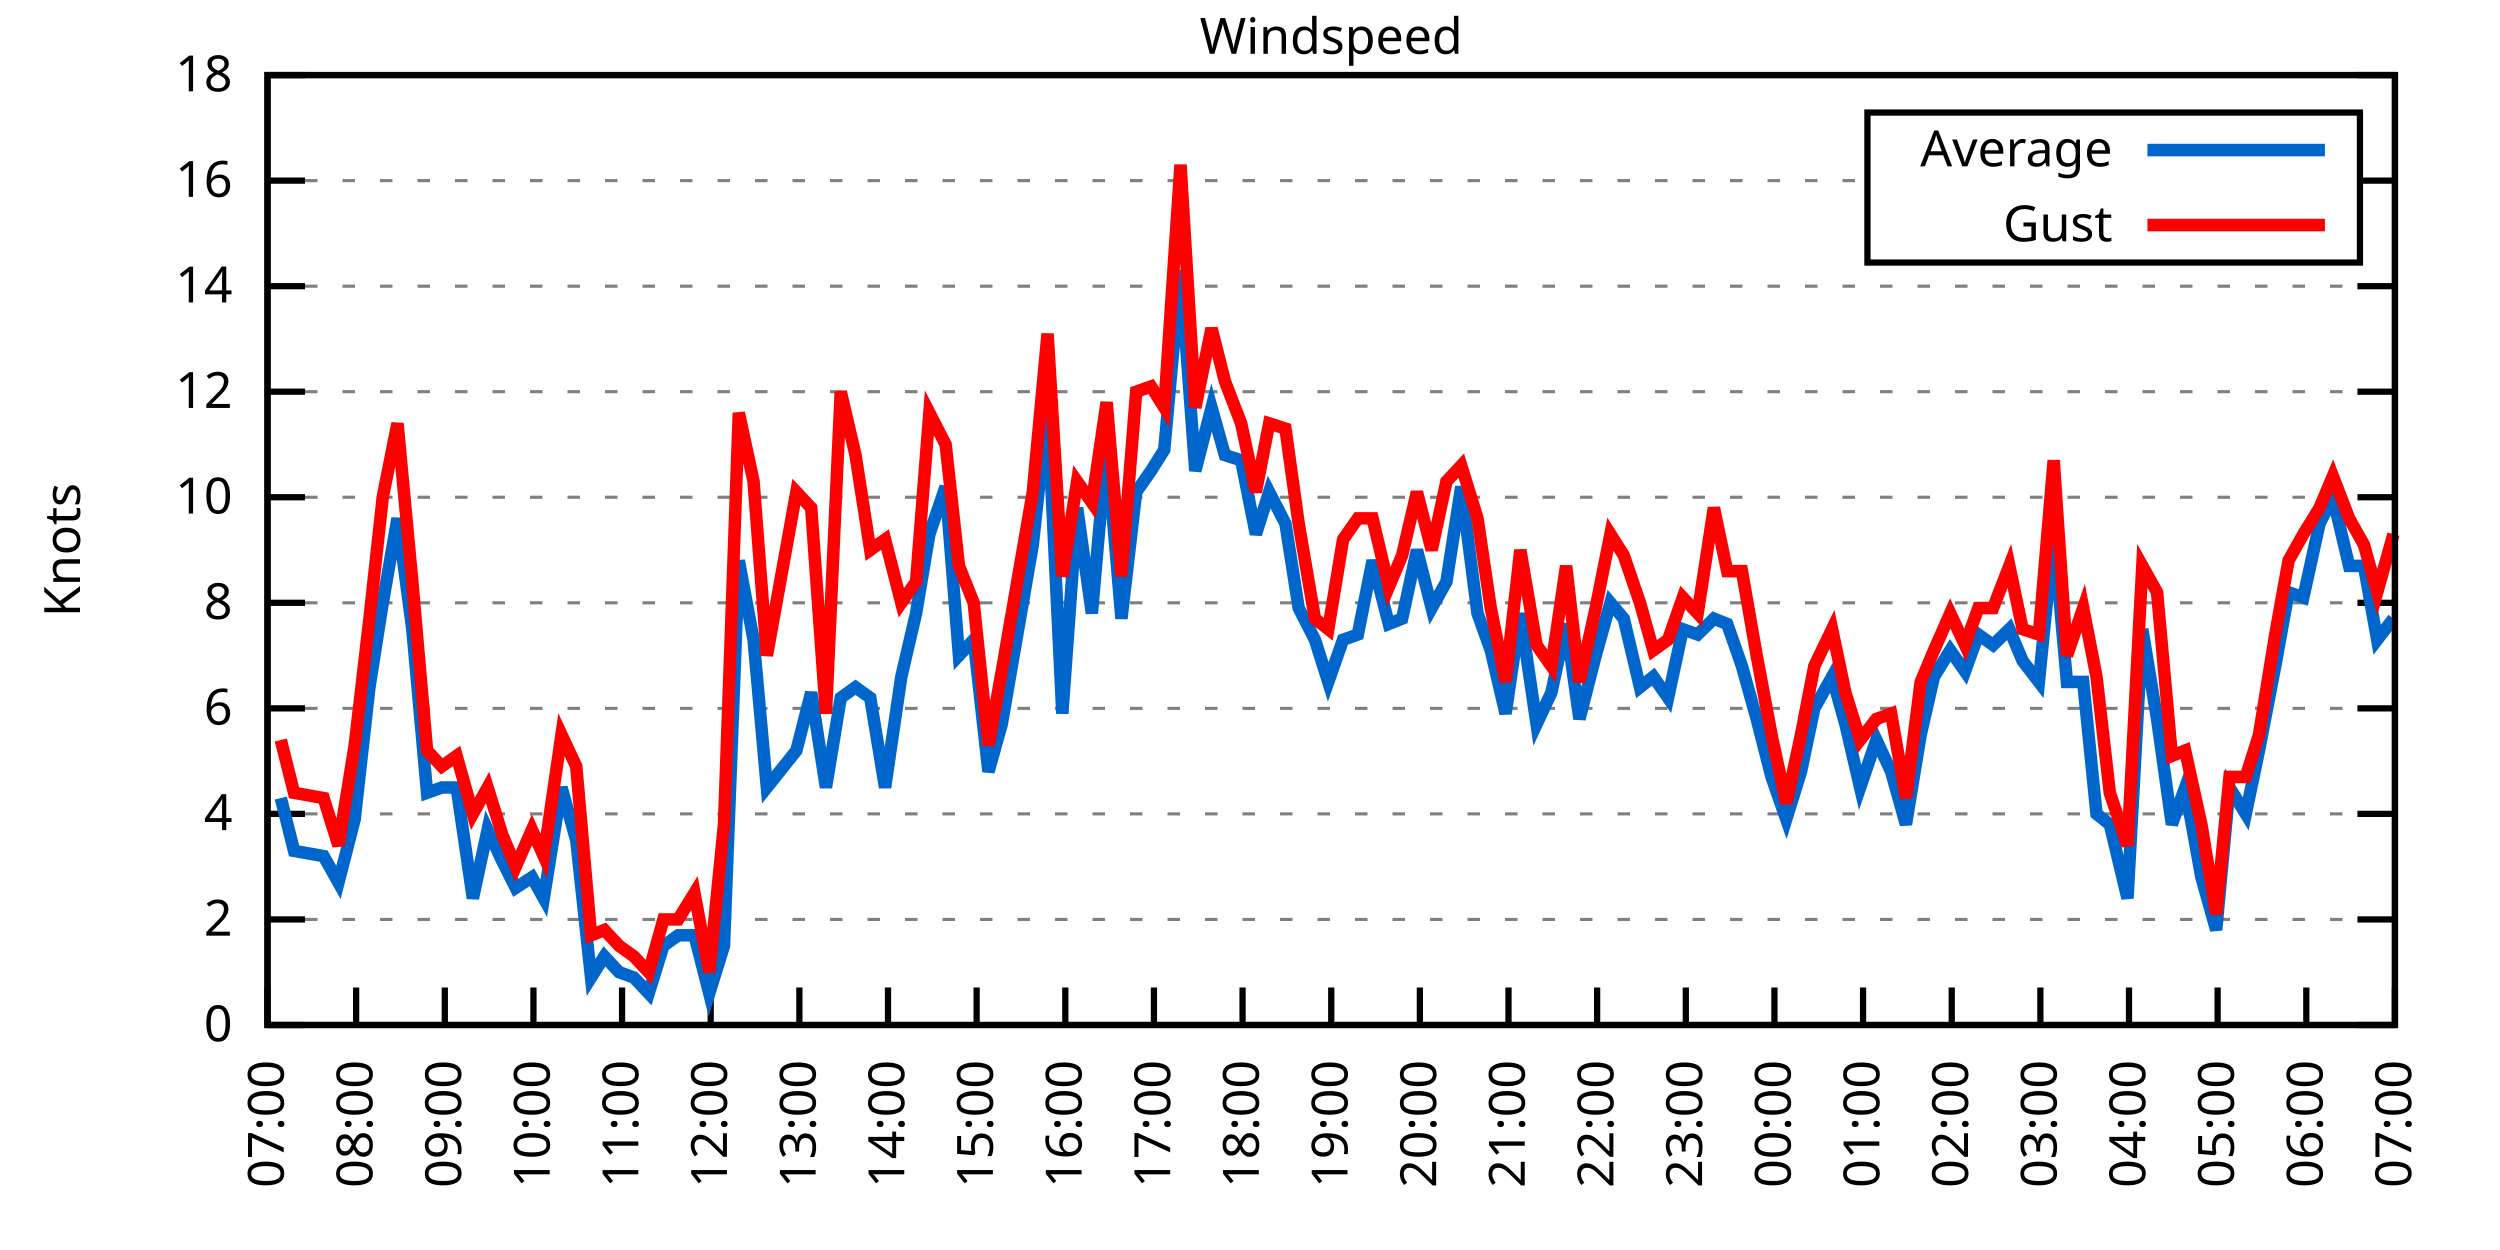
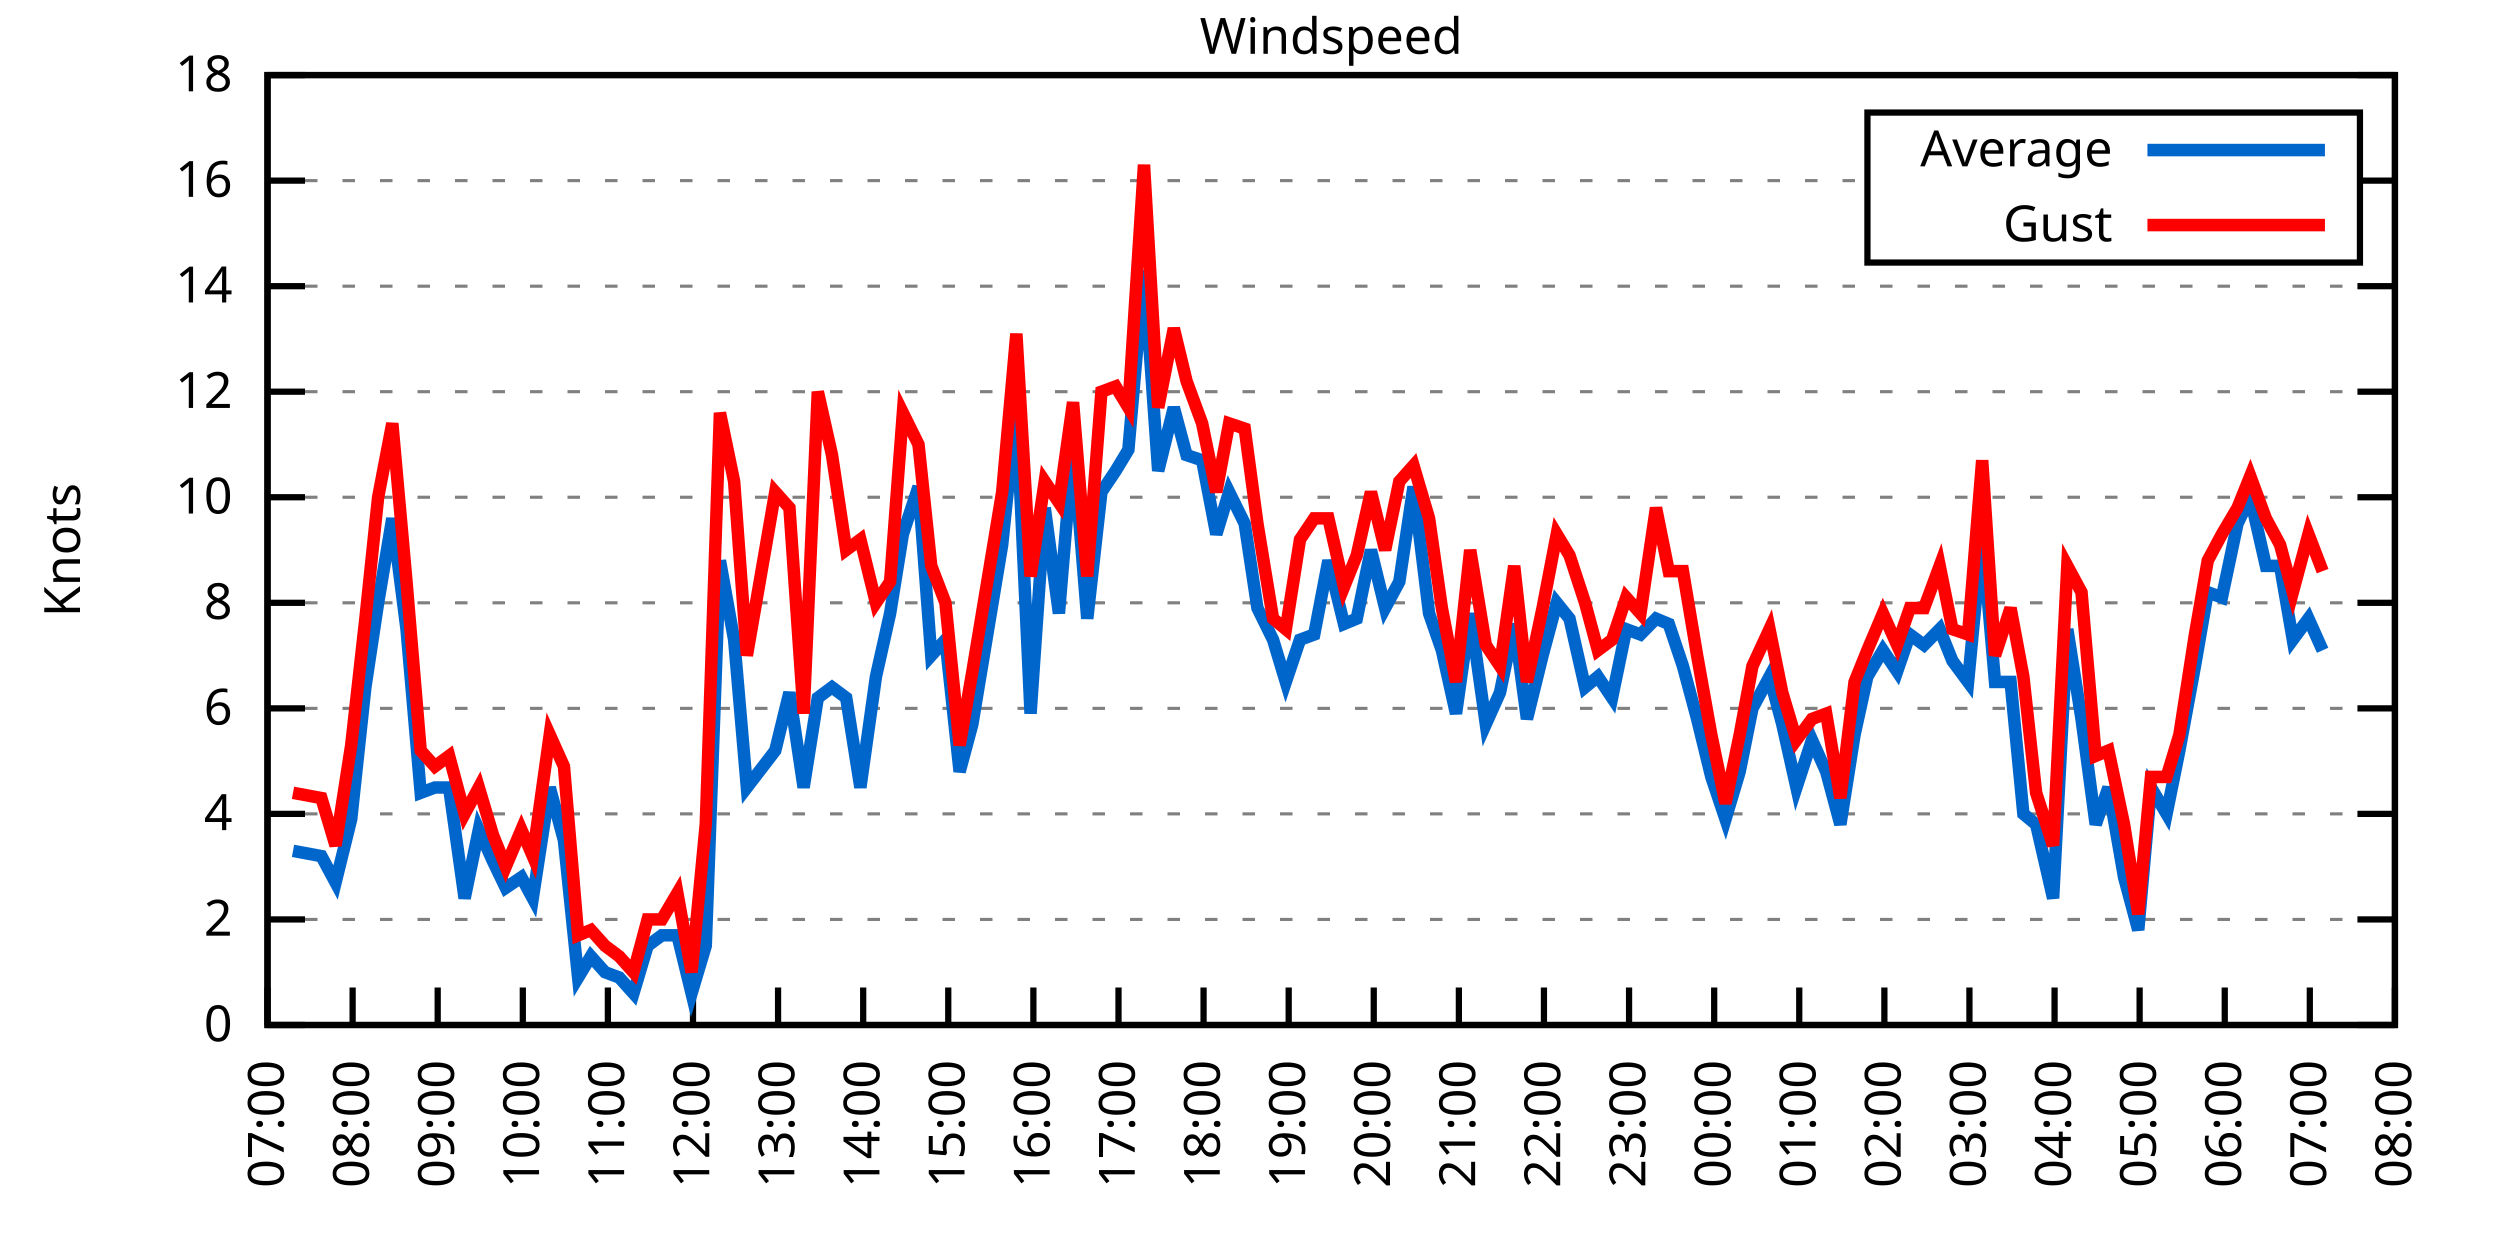
<svg xmlns="http://www.w3.org/2000/svg" xmlns:xlink="http://www.w3.org/1999/xlink" width="400" height="200" viewBox="0 0 400 200">
  <g id="gnuplot_canvas">
    <rect x="0" y="0" width="400" height="200" fill="none" />
    <defs>
      <circle id="gpDot" r="0.5" stroke-width="0.5" stroke="currentColor" />
      <path id="gpPt0" stroke-width="0.333" stroke="currentColor" d="M-1,0 h2 M0,-1 v2" />
      <path id="gpPt1" stroke-width="0.333" stroke="currentColor" d="M-1,-1 L1,1 M1,-1 L-1,1" />
      <path id="gpPt2" stroke-width="0.333" stroke="currentColor" d="M-1,0 L1,0 M0,-1 L0,1 M-1,-1 L1,1 M-1,1 L1,-1" />
      <rect id="gpPt3" stroke-width="0.333" stroke="currentColor" x="-1" y="-1" width="2" height="2" />
      <rect id="gpPt4" stroke-width="0.333" stroke="currentColor" fill="currentColor" x="-1" y="-1" width="2" height="2" />
      <circle id="gpPt5" stroke-width="0.333" stroke="currentColor" cx="0" cy="0" r="1" />
      <use xlink:href="#gpPt5" id="gpPt6" fill="currentColor" stroke="none" />
      <path id="gpPt7" stroke-width="0.333" stroke="currentColor" d="M0,-1.33 L-1.33,0.67 L1.33,0.67 z" />
      <use xlink:href="#gpPt7" id="gpPt8" fill="currentColor" stroke="none" />
      <use xlink:href="#gpPt7" id="gpPt9" stroke="currentColor" transform="rotate(180)" />
      <use xlink:href="#gpPt9" id="gpPt10" fill="currentColor" stroke="none" />
      <use xlink:href="#gpPt3" id="gpPt11" stroke="currentColor" transform="rotate(45)" />
      <use xlink:href="#gpPt11" id="gpPt12" fill="currentColor" stroke="none" />
      <path id="gpPt13" stroke-width="0.333" stroke="currentColor" d="M0,1.330 L1.265,0.411 L0.782,-1.067 L-0.782,-1.076 L-1.265,0.411 z" />
      <use xlink:href="#gpPt13" id="gpPt14" fill="currentColor" stroke="none" />
      <filter id="textbox" filterUnits="objectBoundingBox" x="0" y="0" height="1" width="1">
        <feFlood flood-color="white" flood-opacity="1" result="bgnd" />
        <feComposite in="SourceGraphic" in2="bgnd" operator="atop" />
      </filter>
      <filter id="greybox" filterUnits="objectBoundingBox" x="0" y="0" height="1" width="1">
        <feFlood flood-color="lightgrey" flood-opacity="1" result="grey" />
        <feComposite in="SourceGraphic" in2="grey" operator="atop" />
      </filter>
    </defs>
    <g fill="none" color="white" stroke="currentColor" stroke-width="1.00" stroke-linecap="butt" stroke-linejoin="miter">
</g>
    <g fill="none" color="black" stroke="currentColor" stroke-width="1.00" stroke-linecap="butt" stroke-linejoin="miter">
      <g stroke="none" shape-rendering="crispEdges">
        <polygon fill="rgb(255, 255, 255)" points="42.80,164.00 383.18,164.00 383.18,12.02 42.80,12.02 " />
      </g>
    </g>
    <g fill="none" color="black" stroke="currentColor" stroke-width="1.00" stroke-linecap="butt" stroke-linejoin="miter">
</g>
    <g fill="none" color="black" stroke="black" stroke-width="0.50" stroke-linecap="butt" stroke-linejoin="miter">
</g>
    <g fill="none" color="gray" stroke="currentColor" stroke-width="0.50" stroke-linecap="butt" stroke-linejoin="miter">
      <path stroke="gray" stroke-dasharray="2,4" class="gridline" d="M42.80,164.00 L383.19,164.00  " />
    </g>
    <g fill="none" color="gray" stroke="gray" stroke-width="1.00" stroke-linecap="butt" stroke-linejoin="miter">
</g>
    <g fill="none" color="black" stroke="currentColor" stroke-width="1.00" stroke-linecap="butt" stroke-linejoin="miter">
      <path stroke="black" d="M42.80,164.00 L48.80,164.00 M383.19,164.00 L377.19,164.00  " />
      <g transform="translate(37.20,166.60)" stroke="none" fill="black" font-family="Sans" font-size="8.00" text-anchor="end">
        <text>
          <tspan font-family="Sans"> 0</tspan>
        </text>
      </g>
    </g>
    <g fill="none" color="black" stroke="currentColor" stroke-width="1.00" stroke-linecap="butt" stroke-linejoin="miter">
</g>
    <g fill="none" color="black" stroke="black" stroke-width="0.50" stroke-linecap="butt" stroke-linejoin="miter">
</g>
    <g fill="none" color="gray" stroke="currentColor" stroke-width="0.50" stroke-linecap="butt" stroke-linejoin="miter">
      <path stroke="gray" stroke-dasharray="2,4" class="gridline" d="M42.80,147.11 L383.19,147.11  " />
    </g>
    <g fill="none" color="gray" stroke="gray" stroke-width="1.00" stroke-linecap="butt" stroke-linejoin="miter">
</g>
    <g fill="none" color="black" stroke="currentColor" stroke-width="1.00" stroke-linecap="butt" stroke-linejoin="miter">
      <path stroke="black" d="M42.80,147.11 L48.80,147.11 M383.19,147.11 L377.19,147.11  " />
      <g transform="translate(37.20,149.71)" stroke="none" fill="black" font-family="Sans" font-size="8.00" text-anchor="end">
        <text>
          <tspan font-family="Sans"> 2</tspan>
        </text>
      </g>
    </g>
    <g fill="none" color="black" stroke="currentColor" stroke-width="1.00" stroke-linecap="butt" stroke-linejoin="miter">
</g>
    <g fill="none" color="black" stroke="black" stroke-width="0.50" stroke-linecap="butt" stroke-linejoin="miter">
</g>
    <g fill="none" color="gray" stroke="currentColor" stroke-width="0.50" stroke-linecap="butt" stroke-linejoin="miter">
      <path stroke="gray" stroke-dasharray="2,4" class="gridline" d="M42.80,130.22 L383.19,130.22  " />
    </g>
    <g fill="none" color="gray" stroke="gray" stroke-width="1.00" stroke-linecap="butt" stroke-linejoin="miter">
</g>
    <g fill="none" color="black" stroke="currentColor" stroke-width="1.00" stroke-linecap="butt" stroke-linejoin="miter">
      <path stroke="black" d="M42.80,130.22 L48.80,130.22 M383.19,130.22 L377.19,130.22  " />
      <g transform="translate(37.20,132.82)" stroke="none" fill="black" font-family="Sans" font-size="8.00" text-anchor="end">
        <text>
          <tspan font-family="Sans"> 4</tspan>
        </text>
      </g>
    </g>
    <g fill="none" color="black" stroke="currentColor" stroke-width="1.00" stroke-linecap="butt" stroke-linejoin="miter">
</g>
    <g fill="none" color="black" stroke="black" stroke-width="0.50" stroke-linecap="butt" stroke-linejoin="miter">
</g>
    <g fill="none" color="gray" stroke="currentColor" stroke-width="0.50" stroke-linecap="butt" stroke-linejoin="miter">
      <path stroke="gray" stroke-dasharray="2,4" class="gridline" d="M42.80,113.34 L383.19,113.34  " />
    </g>
    <g fill="none" color="gray" stroke="gray" stroke-width="1.00" stroke-linecap="butt" stroke-linejoin="miter">
</g>
    <g fill="none" color="black" stroke="currentColor" stroke-width="1.00" stroke-linecap="butt" stroke-linejoin="miter">
      <path stroke="black" d="M42.80,113.34 L48.80,113.34 M383.19,113.34 L377.19,113.34  " />
      <g transform="translate(37.20,115.94)" stroke="none" fill="black" font-family="Sans" font-size="8.00" text-anchor="end">
        <text>
          <tspan font-family="Sans"> 6</tspan>
        </text>
      </g>
    </g>
    <g fill="none" color="black" stroke="currentColor" stroke-width="1.00" stroke-linecap="butt" stroke-linejoin="miter">
</g>
    <g fill="none" color="black" stroke="black" stroke-width="0.50" stroke-linecap="butt" stroke-linejoin="miter">
</g>
    <g fill="none" color="gray" stroke="currentColor" stroke-width="0.50" stroke-linecap="butt" stroke-linejoin="miter">
      <path stroke="gray" stroke-dasharray="2,4" class="gridline" d="M42.80,96.45 L383.19,96.45  " />
    </g>
    <g fill="none" color="gray" stroke="gray" stroke-width="1.00" stroke-linecap="butt" stroke-linejoin="miter">
</g>
    <g fill="none" color="black" stroke="currentColor" stroke-width="1.00" stroke-linecap="butt" stroke-linejoin="miter">
      <path stroke="black" d="M42.80,96.45 L48.80,96.45 M383.19,96.45 L377.19,96.45  " />
      <g transform="translate(37.20,99.05)" stroke="none" fill="black" font-family="Sans" font-size="8.00" text-anchor="end">
        <text>
          <tspan font-family="Sans"> 8</tspan>
        </text>
      </g>
    </g>
    <g fill="none" color="black" stroke="currentColor" stroke-width="1.00" stroke-linecap="butt" stroke-linejoin="miter">
</g>
    <g fill="none" color="black" stroke="black" stroke-width="0.50" stroke-linecap="butt" stroke-linejoin="miter">
</g>
    <g fill="none" color="gray" stroke="currentColor" stroke-width="0.50" stroke-linecap="butt" stroke-linejoin="miter">
      <path stroke="gray" stroke-dasharray="2,4" class="gridline" d="M42.80,79.56 L383.19,79.56  " />
    </g>
    <g fill="none" color="gray" stroke="gray" stroke-width="1.00" stroke-linecap="butt" stroke-linejoin="miter">
</g>
    <g fill="none" color="black" stroke="currentColor" stroke-width="1.00" stroke-linecap="butt" stroke-linejoin="miter">
      <path stroke="black" d="M42.80,79.56 L48.80,79.56 M383.19,79.56 L377.19,79.56  " />
      <g transform="translate(37.20,82.16)" stroke="none" fill="black" font-family="Sans" font-size="8.00" text-anchor="end">
        <text>
          <tspan font-family="Sans"> 10</tspan>
        </text>
      </g>
    </g>
    <g fill="none" color="black" stroke="currentColor" stroke-width="1.00" stroke-linecap="butt" stroke-linejoin="miter">
</g>
    <g fill="none" color="black" stroke="black" stroke-width="0.50" stroke-linecap="butt" stroke-linejoin="miter">
</g>
    <g fill="none" color="gray" stroke="currentColor" stroke-width="0.50" stroke-linecap="butt" stroke-linejoin="miter">
      <path stroke="gray" stroke-dasharray="2,4" class="gridline" d="M42.80,62.67 L383.19,62.67  " />
    </g>
    <g fill="none" color="gray" stroke="gray" stroke-width="1.00" stroke-linecap="butt" stroke-linejoin="miter">
</g>
    <g fill="none" color="black" stroke="currentColor" stroke-width="1.00" stroke-linecap="butt" stroke-linejoin="miter">
      <path stroke="black" d="M42.80,62.67 L48.80,62.67 M383.19,62.67 L377.19,62.67  " />
      <g transform="translate(37.20,65.27)" stroke="none" fill="black" font-family="Sans" font-size="8.00" text-anchor="end">
        <text>
          <tspan font-family="Sans"> 12</tspan>
        </text>
      </g>
    </g>
    <g fill="none" color="black" stroke="currentColor" stroke-width="1.00" stroke-linecap="butt" stroke-linejoin="miter">
</g>
    <g fill="none" color="black" stroke="black" stroke-width="0.50" stroke-linecap="butt" stroke-linejoin="miter">
</g>
    <g fill="none" color="gray" stroke="currentColor" stroke-width="0.50" stroke-linecap="butt" stroke-linejoin="miter">
      <path stroke="gray" stroke-dasharray="2,4" class="gridline" d="M42.80,45.79 L383.19,45.79  " />
    </g>
    <g fill="none" color="gray" stroke="gray" stroke-width="1.00" stroke-linecap="butt" stroke-linejoin="miter">
</g>
    <g fill="none" color="black" stroke="currentColor" stroke-width="1.00" stroke-linecap="butt" stroke-linejoin="miter">
      <path stroke="black" d="M42.80,45.79 L48.80,45.79 M383.19,45.79 L377.19,45.79  " />
      <g transform="translate(37.20,48.39)" stroke="none" fill="black" font-family="Sans" font-size="8.00" text-anchor="end">
        <text>
          <tspan font-family="Sans"> 14</tspan>
        </text>
      </g>
    </g>
    <g fill="none" color="black" stroke="currentColor" stroke-width="1.00" stroke-linecap="butt" stroke-linejoin="miter">
</g>
    <g fill="none" color="black" stroke="black" stroke-width="0.50" stroke-linecap="butt" stroke-linejoin="miter">
</g>
    <g fill="none" color="gray" stroke="currentColor" stroke-width="0.50" stroke-linecap="butt" stroke-linejoin="miter">
      <path stroke="gray" stroke-dasharray="2,4" class="gridline" d="M42.80,28.90 L298.79,28.90 M377.59,28.90 L383.19,28.90  " />
    </g>
    <g fill="none" color="gray" stroke="gray" stroke-width="1.00" stroke-linecap="butt" stroke-linejoin="miter">
</g>
    <g fill="none" color="black" stroke="currentColor" stroke-width="1.00" stroke-linecap="butt" stroke-linejoin="miter">
      <path stroke="black" d="M42.80,28.90 L48.80,28.90 M383.19,28.90 L377.19,28.90  " />
      <g transform="translate(37.20,31.50)" stroke="none" fill="black" font-family="Sans" font-size="8.00" text-anchor="end">
        <text>
          <tspan font-family="Sans"> 16</tspan>
        </text>
      </g>
    </g>
    <g fill="none" color="black" stroke="currentColor" stroke-width="1.00" stroke-linecap="butt" stroke-linejoin="miter">
</g>
    <g fill="none" color="black" stroke="black" stroke-width="0.50" stroke-linecap="butt" stroke-linejoin="miter">
</g>
    <g fill="none" color="gray" stroke="currentColor" stroke-width="0.50" stroke-linecap="butt" stroke-linejoin="miter">
      <path stroke="gray" stroke-dasharray="2,4" class="gridline" d="M42.80,12.01 L383.19,12.01  " />
    </g>
    <g fill="none" color="gray" stroke="gray" stroke-width="1.00" stroke-linecap="butt" stroke-linejoin="miter">
</g>
    <g fill="none" color="black" stroke="currentColor" stroke-width="1.00" stroke-linecap="butt" stroke-linejoin="miter">
      <path stroke="black" d="M42.80,12.01 L48.80,12.01 M383.19,12.01 L377.19,12.01  " />
      <g transform="translate(37.20,14.61)" stroke="none" fill="black" font-family="Sans" font-size="8.00" text-anchor="end">
        <text>
          <tspan font-family="Sans"> 18</tspan>
        </text>
      </g>
    </g>
    <g fill="none" color="black" stroke="currentColor" stroke-width="1.00" stroke-linecap="butt" stroke-linejoin="miter">
      <path stroke="black" d="M42.80,164.00 L42.80,158.00  " />
      <g transform="translate(45.40,169.60) rotate(270.00)" stroke="none" fill="black" font-family="Sans" font-size="8.00" text-anchor="end">
        <text>
          <tspan font-family="Sans">07:00</tspan>
        </text>
      </g>
    </g>
    <g fill="none" color="black" stroke="currentColor" stroke-width="1.00" stroke-linecap="butt" stroke-linejoin="miter">
-       <path stroke="black" d="M56.98,164.00 L56.98,158.00  " />
-       <g transform="translate(59.58,169.60) rotate(270.00)" stroke="none" fill="black" font-family="Sans" font-size="8.00" text-anchor="end">
+       <path stroke="black" d="M56.42,164.00 L56.42,158.00  " />
+       <g transform="translate(59.02,169.60) rotate(270.00)" stroke="none" fill="black" font-family="Sans" font-size="8.00" text-anchor="end">
        <text>
          <tspan font-family="Sans">08:00</tspan>
        </text>
      </g>
    </g>
    <g fill="none" color="black" stroke="currentColor" stroke-width="1.00" stroke-linecap="butt" stroke-linejoin="miter">
-       <path stroke="black" d="M71.17,164.00 L71.17,158.00  " />
-       <g transform="translate(73.77,169.60) rotate(270.00)" stroke="none" fill="black" font-family="Sans" font-size="8.00" text-anchor="end">
+       <path stroke="black" d="M70.03,164.00 L70.03,158.00  " />
+       <g transform="translate(72.63,169.60) rotate(270.00)" stroke="none" fill="black" font-family="Sans" font-size="8.00" text-anchor="end">
        <text>
          <tspan font-family="Sans">09:00</tspan>
        </text>
      </g>
    </g>
    <g fill="none" color="black" stroke="currentColor" stroke-width="1.00" stroke-linecap="butt" stroke-linejoin="miter">
-       <path stroke="black" d="M85.35,164.00 L85.35,158.00  " />
-       <g transform="translate(87.95,169.60) rotate(270.00)" stroke="none" fill="black" font-family="Sans" font-size="8.00" text-anchor="end">
+       <path stroke="black" d="M83.65,164.00 L83.65,158.00  " />
+       <g transform="translate(86.25,169.60) rotate(270.00)" stroke="none" fill="black" font-family="Sans" font-size="8.00" text-anchor="end">
        <text>
          <tspan font-family="Sans">10:00</tspan>
        </text>
      </g>
    </g>
    <g fill="none" color="black" stroke="currentColor" stroke-width="1.00" stroke-linecap="butt" stroke-linejoin="miter">
-       <path stroke="black" d="M99.53,164.00 L99.53,158.00  " />
-       <g transform="translate(102.13,169.60) rotate(270.00)" stroke="none" fill="black" font-family="Sans" font-size="8.00" text-anchor="end">
+       <path stroke="black" d="M97.26,164.00 L97.26,158.00  " />
+       <g transform="translate(99.86,169.60) rotate(270.00)" stroke="none" fill="black" font-family="Sans" font-size="8.00" text-anchor="end">
        <text>
          <tspan font-family="Sans">11:00</tspan>
        </text>
      </g>
    </g>
    <g fill="none" color="black" stroke="currentColor" stroke-width="1.00" stroke-linecap="butt" stroke-linejoin="miter">
-       <path stroke="black" d="M113.71,164.00 L113.71,158.00  " />
-       <g transform="translate(116.31,169.60) rotate(270.00)" stroke="none" fill="black" font-family="Sans" font-size="8.00" text-anchor="end">
+       <path stroke="black" d="M110.88,164.00 L110.88,158.00  " />
+       <g transform="translate(113.48,169.60) rotate(270.00)" stroke="none" fill="black" font-family="Sans" font-size="8.00" text-anchor="end">
        <text>
          <tspan font-family="Sans">12:00</tspan>
        </text>
      </g>
    </g>
    <g fill="none" color="black" stroke="currentColor" stroke-width="1.00" stroke-linecap="butt" stroke-linejoin="miter">
-       <path stroke="black" d="M127.90,164.00 L127.90,158.00  " />
-       <g transform="translate(130.50,169.60) rotate(270.00)" stroke="none" fill="black" font-family="Sans" font-size="8.00" text-anchor="end">
+       <path stroke="black" d="M124.49,164.00 L124.49,158.00  " />
+       <g transform="translate(127.09,169.60) rotate(270.00)" stroke="none" fill="black" font-family="Sans" font-size="8.00" text-anchor="end">
        <text>
          <tspan font-family="Sans">13:00</tspan>
        </text>
      </g>
    </g>
    <g fill="none" color="black" stroke="currentColor" stroke-width="1.00" stroke-linecap="butt" stroke-linejoin="miter">
-       <path stroke="black" d="M142.08,164.00 L142.08,158.00  " />
-       <g transform="translate(144.68,169.60) rotate(270.00)" stroke="none" fill="black" font-family="Sans" font-size="8.00" text-anchor="end">
+       <path stroke="black" d="M138.11,164.00 L138.11,158.00  " />
+       <g transform="translate(140.71,169.60) rotate(270.00)" stroke="none" fill="black" font-family="Sans" font-size="8.00" text-anchor="end">
        <text>
          <tspan font-family="Sans">14:00</tspan>
        </text>
      </g>
    </g>
    <g fill="none" color="black" stroke="currentColor" stroke-width="1.00" stroke-linecap="butt" stroke-linejoin="miter">
-       <path stroke="black" d="M156.26,164.00 L156.26,158.00  " />
-       <g transform="translate(158.86,169.60) rotate(270.00)" stroke="none" fill="black" font-family="Sans" font-size="8.00" text-anchor="end">
+       <path stroke="black" d="M151.72,164.00 L151.72,158.00  " />
+       <g transform="translate(154.32,169.60) rotate(270.00)" stroke="none" fill="black" font-family="Sans" font-size="8.00" text-anchor="end">
        <text>
          <tspan font-family="Sans">15:00</tspan>
        </text>
      </g>
    </g>
    <g fill="none" color="black" stroke="currentColor" stroke-width="1.00" stroke-linecap="butt" stroke-linejoin="miter">
-       <path stroke="black" d="M170.45,164.00 L170.45,158.00  " />
-       <g transform="translate(173.05,169.60) rotate(270.00)" stroke="none" fill="black" font-family="Sans" font-size="8.00" text-anchor="end">
+       <path stroke="black" d="M165.34,164.00 L165.34,158.00  " />
+       <g transform="translate(167.94,169.60) rotate(270.00)" stroke="none" fill="black" font-family="Sans" font-size="8.00" text-anchor="end">
        <text>
          <tspan font-family="Sans">16:00</tspan>
        </text>
      </g>
    </g>
    <g fill="none" color="black" stroke="currentColor" stroke-width="1.00" stroke-linecap="butt" stroke-linejoin="miter">
-       <path stroke="black" d="M184.63,164.00 L184.63,158.00  " />
-       <g transform="translate(187.23,169.60) rotate(270.00)" stroke="none" fill="black" font-family="Sans" font-size="8.00" text-anchor="end">
+       <path stroke="black" d="M178.96,164.00 L178.96,158.00  " />
+       <g transform="translate(181.56,169.60) rotate(270.00)" stroke="none" fill="black" font-family="Sans" font-size="8.00" text-anchor="end">
        <text>
          <tspan font-family="Sans">17:00</tspan>
        </text>
      </g>
    </g>
    <g fill="none" color="black" stroke="currentColor" stroke-width="1.00" stroke-linecap="butt" stroke-linejoin="miter">
-       <path stroke="black" d="M198.81,164.00 L198.81,158.00  " />
-       <g transform="translate(201.41,169.60) rotate(270.00)" stroke="none" fill="black" font-family="Sans" font-size="8.00" text-anchor="end">
+       <path stroke="black" d="M192.57,164.00 L192.57,158.00  " />
+       <g transform="translate(195.17,169.60) rotate(270.00)" stroke="none" fill="black" font-family="Sans" font-size="8.00" text-anchor="end">
        <text>
          <tspan font-family="Sans">18:00</tspan>
        </text>
      </g>
    </g>
    <g fill="none" color="black" stroke="currentColor" stroke-width="1.00" stroke-linecap="butt" stroke-linejoin="miter">
-       <path stroke="black" d="M213.00,164.00 L213.00,158.00  " />
-       <g transform="translate(215.60,169.60) rotate(270.00)" stroke="none" fill="black" font-family="Sans" font-size="8.00" text-anchor="end">
+       <path stroke="black" d="M206.19,164.00 L206.19,158.00  " />
+       <g transform="translate(208.79,169.60) rotate(270.00)" stroke="none" fill="black" font-family="Sans" font-size="8.00" text-anchor="end">
        <text>
          <tspan font-family="Sans">19:00</tspan>
        </text>
      </g>
    </g>
    <g fill="none" color="black" stroke="currentColor" stroke-width="1.00" stroke-linecap="butt" stroke-linejoin="miter">
-       <path stroke="black" d="M227.18,164.00 L227.18,158.00  " />
-       <g transform="translate(229.78,169.60) rotate(270.00)" stroke="none" fill="black" font-family="Sans" font-size="8.00" text-anchor="end">
+       <path stroke="black" d="M219.80,164.00 L219.80,158.00  " />
+       <g transform="translate(222.40,169.60) rotate(270.00)" stroke="none" fill="black" font-family="Sans" font-size="8.00" text-anchor="end">
        <text>
          <tspan font-family="Sans">20:00</tspan>
        </text>
      </g>
    </g>
    <g fill="none" color="black" stroke="currentColor" stroke-width="1.00" stroke-linecap="butt" stroke-linejoin="miter">
-       <path stroke="black" d="M241.36,164.00 L241.36,158.00  " />
-       <g transform="translate(243.96,169.60) rotate(270.00)" stroke="none" fill="black" font-family="Sans" font-size="8.00" text-anchor="end">
+       <path stroke="black" d="M233.42,164.00 L233.42,158.00  " />
+       <g transform="translate(236.02,169.60) rotate(270.00)" stroke="none" fill="black" font-family="Sans" font-size="8.00" text-anchor="end">
        <text>
          <tspan font-family="Sans">21:00</tspan>
        </text>
      </g>
    </g>
    <g fill="none" color="black" stroke="currentColor" stroke-width="1.00" stroke-linecap="butt" stroke-linejoin="miter">
-       <path stroke="black" d="M255.54,164.00 L255.54,158.00  " />
-       <g transform="translate(258.14,169.60) rotate(270.00)" stroke="none" fill="black" font-family="Sans" font-size="8.00" text-anchor="end">
+       <path stroke="black" d="M247.03,164.00 L247.03,158.00  " />
+       <g transform="translate(249.63,169.60) rotate(270.00)" stroke="none" fill="black" font-family="Sans" font-size="8.00" text-anchor="end">
        <text>
          <tspan font-family="Sans">22:00</tspan>
        </text>
      </g>
    </g>
    <g fill="none" color="black" stroke="currentColor" stroke-width="1.00" stroke-linecap="butt" stroke-linejoin="miter">
-       <path stroke="black" d="M269.73,164.00 L269.73,158.00  " />
-       <g transform="translate(272.33,169.60) rotate(270.00)" stroke="none" fill="black" font-family="Sans" font-size="8.00" text-anchor="end">
+       <path stroke="black" d="M260.65,164.00 L260.65,158.00  " />
+       <g transform="translate(263.25,169.60) rotate(270.00)" stroke="none" fill="black" font-family="Sans" font-size="8.00" text-anchor="end">
        <text>
          <tspan font-family="Sans">23:00</tspan>
        </text>
      </g>
    </g>
    <g fill="none" color="black" stroke="currentColor" stroke-width="1.00" stroke-linecap="butt" stroke-linejoin="miter">
-       <path stroke="black" d="M283.91,164.00 L283.91,158.00  " />
-       <g transform="translate(286.51,169.60) rotate(270.00)" stroke="none" fill="black" font-family="Sans" font-size="8.00" text-anchor="end">
+       <path stroke="black" d="M274.27,164.00 L274.27,158.00  " />
+       <g transform="translate(276.87,169.60) rotate(270.00)" stroke="none" fill="black" font-family="Sans" font-size="8.00" text-anchor="end">
        <text>
          <tspan font-family="Sans">00:00</tspan>
        </text>
      </g>
    </g>
    <g fill="none" color="black" stroke="currentColor" stroke-width="1.00" stroke-linecap="butt" stroke-linejoin="miter">
-       <path stroke="black" d="M298.09,164.00 L298.09,158.00  " />
-       <g transform="translate(300.69,169.60) rotate(270.00)" stroke="none" fill="black" font-family="Sans" font-size="8.00" text-anchor="end">
+       <path stroke="black" d="M287.88,164.00 L287.88,158.00  " />
+       <g transform="translate(290.48,169.60) rotate(270.00)" stroke="none" fill="black" font-family="Sans" font-size="8.00" text-anchor="end">
        <text>
          <tspan font-family="Sans">01:00</tspan>
        </text>
      </g>
    </g>
    <g fill="none" color="black" stroke="currentColor" stroke-width="1.00" stroke-linecap="butt" stroke-linejoin="miter">
-       <path stroke="black" d="M312.28,164.00 L312.28,158.00  " />
-       <g transform="translate(314.88,169.60) rotate(270.00)" stroke="none" fill="black" font-family="Sans" font-size="8.00" text-anchor="end">
+       <path stroke="black" d="M301.50,164.00 L301.50,158.00  " />
+       <g transform="translate(304.10,169.60) rotate(270.00)" stroke="none" fill="black" font-family="Sans" font-size="8.00" text-anchor="end">
        <text>
          <tspan font-family="Sans">02:00</tspan>
        </text>
      </g>
    </g>
    <g fill="none" color="black" stroke="currentColor" stroke-width="1.00" stroke-linecap="butt" stroke-linejoin="miter">
-       <path stroke="black" d="M326.46,164.00 L326.46,158.00  " />
-       <g transform="translate(329.06,169.60) rotate(270.00)" stroke="none" fill="black" font-family="Sans" font-size="8.00" text-anchor="end">
+       <path stroke="black" d="M315.11,164.00 L315.11,158.00  " />
+       <g transform="translate(317.71,169.60) rotate(270.00)" stroke="none" fill="black" font-family="Sans" font-size="8.00" text-anchor="end">
        <text>
          <tspan font-family="Sans">03:00</tspan>
        </text>
      </g>
    </g>
    <g fill="none" color="black" stroke="currentColor" stroke-width="1.00" stroke-linecap="butt" stroke-linejoin="miter">
-       <path stroke="black" d="M340.64,164.00 L340.64,158.00  " />
-       <g transform="translate(343.24,169.60) rotate(270.00)" stroke="none" fill="black" font-family="Sans" font-size="8.00" text-anchor="end">
+       <path stroke="black" d="M328.73,164.00 L328.73,158.00  " />
+       <g transform="translate(331.33,169.60) rotate(270.00)" stroke="none" fill="black" font-family="Sans" font-size="8.00" text-anchor="end">
        <text>
          <tspan font-family="Sans">04:00</tspan>
        </text>
      </g>
    </g>
    <g fill="none" color="black" stroke="currentColor" stroke-width="1.00" stroke-linecap="butt" stroke-linejoin="miter">
-       <path stroke="black" d="M354.82,164.00 L354.82,158.00  " />
-       <g transform="translate(357.42,169.60) rotate(270.00)" stroke="none" fill="black" font-family="Sans" font-size="8.00" text-anchor="end">
+       <path stroke="black" d="M342.34,164.00 L342.34,158.00  " />
+       <g transform="translate(344.94,169.60) rotate(270.00)" stroke="none" fill="black" font-family="Sans" font-size="8.00" text-anchor="end">
        <text>
          <tspan font-family="Sans">05:00</tspan>
        </text>
      </g>
    </g>
    <g fill="none" color="black" stroke="currentColor" stroke-width="1.00" stroke-linecap="butt" stroke-linejoin="miter">
-       <path stroke="black" d="M369.01,164.00 L369.01,158.00  " />
-       <g transform="translate(371.61,169.60) rotate(270.00)" stroke="none" fill="black" font-family="Sans" font-size="8.00" text-anchor="end">
+       <path stroke="black" d="M355.96,164.00 L355.96,158.00  " />
+       <g transform="translate(358.56,169.60) rotate(270.00)" stroke="none" fill="black" font-family="Sans" font-size="8.00" text-anchor="end">
        <text>
          <tspan font-family="Sans">06:00</tspan>
+         </text>
+       </g>
+     </g>
+     <g fill="none" color="black" stroke="currentColor" stroke-width="1.00" stroke-linecap="butt" stroke-linejoin="miter">
+       <path stroke="black" d="M369.57,164.00 L369.57,158.00  " />
+       <g transform="translate(372.17,169.60) rotate(270.00)" stroke="none" fill="black" font-family="Sans" font-size="8.00" text-anchor="end">
+         <text>
+           <tspan font-family="Sans">07:00</tspan>
        </text>
      </g>
    </g>
    <g fill="none" color="black" stroke="currentColor" stroke-width="1.00" stroke-linecap="butt" stroke-linejoin="miter">
      <path stroke="black" d="M383.19,164.00 L383.19,158.00  " />
      <g transform="translate(385.79,169.60) rotate(270.00)" stroke="none" fill="black" font-family="Sans" font-size="8.00" text-anchor="end">
        <text>
-           <tspan font-family="Sans">07:00</tspan>
+           <tspan font-family="Sans">08:00</tspan>
        </text>
      </g>
    </g>
    <g fill="none" color="black" stroke="currentColor" stroke-width="1.00" stroke-linecap="butt" stroke-linejoin="miter">
</g>
    <g fill="none" color="black" stroke="currentColor" stroke-width="1.00" stroke-linecap="butt" stroke-linejoin="miter">
      <path stroke="black" d="M42.80,12.01 L42.80,164.00 L383.19,164.00 L383.19,12.01 L42.80,12.01 Z  " />
    </g>
    <g fill="none" color="black" stroke="currentColor" stroke-width="1.00" stroke-linecap="butt" stroke-linejoin="miter">
</g>
    <g fill="none" color="black" stroke="currentColor" stroke-width="1.00" stroke-linecap="butt" stroke-linejoin="miter">
      <path stroke="black" d="M298.79,42.01 L298.79,18.01 L377.59,18.01 L377.59,42.01 L298.79,42.01 Z  " />
    </g>
    <g id="Windspeed_plot_1">
      <g fill="none" color="white" stroke="black" stroke-width="2.00" stroke-linecap="butt" stroke-linejoin="miter">
</g>
      <g fill="none" color="black" stroke="currentColor" stroke-width="2.00" stroke-linecap="butt" stroke-linejoin="miter">
        <g transform="translate(337.99,26.61)" stroke="none" fill="black" font-family="Sans" font-size="8.00" text-anchor="end">
          <text>
            <tspan font-family="Sans">Average</tspan>
          </text>
        </g>
      </g>
      <g fill="none" color="black" stroke="currentColor" stroke-width="2.00" stroke-linecap="butt" stroke-linejoin="miter">
-         <path stroke="rgb(  0, 102, 204)" d="M343.59,24.01 L371.99,24.01 M44.93,127.69 L47.05,136.14 L51.78,136.98 L54.15,141.20 L56.75,131.07 L59.11,109.96   L61.24,96.45 L63.60,82.94 L65.97,100.67 L68.33,126.85 L70.69,126.00 L73.06,126.00 L75.66,143.73 L78.02,132.76   L80.38,137.82 L82.51,142.05 L85.11,140.36 L87.00,143.73 L89.84,126.00 L92.20,134.45 L94.57,156.40 L96.70,153.02   L99.06,155.56 L101.42,156.40 L103.79,158.93 L106.15,151.33 L108.51,149.65 L111.11,149.65 L113.48,158.93 L115.84,151.33   L118.21,89.69 L120.57,102.36 L122.70,126.00 L127.42,120.09 L129.79,110.80 L132.15,126.00 L134.52,111.65 L136.88,109.96   L139.24,111.65 L141.61,126.00 L144.21,108.27 L146.57,98.14 L148.70,85.47 L151.30,77.87 L153.43,104.89 L155.79,102.36   L158.15,123.47 L160.28,115.87 L165.25,87.16 L167.61,65.21 L169.97,114.18 L172.34,81.25 L174.70,98.14 L177.06,71.12   L179.43,98.98 L181.79,78.72 L184.16,75.34 L186.28,71.96 L188.88,43.25 L191.25,75.34 L193.85,65.21 L195.98,72.81   L198.58,73.65 L200.94,85.47 L203.07,78.72 L205.67,83.78 L207.79,97.29 L210.39,102.36 L212.52,109.11 L214.89,102.36   L217.25,101.52 L219.61,89.69 L222.21,99.83 L224.34,98.98 L226.71,88.00 L229.07,97.29 L231.43,93.07 L233.80,77.87   L236.40,98.14 L238.52,104.05 L240.89,114.18 L243.25,98.14 L245.85,115.87 L248.22,110.80 L250.58,99.83 L252.71,115.03   L255.31,104.89 L257.67,96.45 L259.80,98.98 L262.40,109.96 L264.53,108.27 L266.89,111.65 L269.25,100.67 L271.62,101.52   L274.22,98.98 L276.35,99.83 L278.71,106.58 L281.07,115.03 L283.44,124.31 L285.80,131.07 L288.16,123.47 L290.29,113.34   L293.13,108.27 L295.26,115.87 L297.62,126.00 L300.22,118.40 L302.58,123.47 L304.95,131.91 L307.31,117.56 L309.44,108.27   L312.04,104.05 L314.40,107.43 L316.53,101.52 L318.89,103.20 L321.49,100.67 L323.62,105.74 L326.22,109.11 L328.59,85.47   L330.71,109.11 L333.31,109.11 L335.44,130.22 L337.57,131.91 L340.40,143.73 L342.77,100.67 L345.13,115.03 L347.50,131.91   L349.62,126.00 L352.22,140.36 L354.59,148.80 L356.72,126.00 L359.32,130.22 L361.44,120.09 L364.04,106.58 L366.17,94.76   L368.53,95.60 L371.13,83.78 L373.26,79.56 L375.86,90.54 L378.23,90.54 L380.35,102.36 L382.95,98.98  " />
+         <path stroke="rgb(  0, 102, 204)" d="M343.59,24.01 L371.99,24.01 M46.88,136.14 L51.42,136.98 L53.69,141.20 L56.19,131.07 L58.46,109.96 L60.50,96.45   L62.77,82.94 L65.04,100.67 L67.31,126.85 L69.58,126.00 L71.85,126.00 L74.34,143.73 L76.61,132.76 L78.88,137.82   L80.92,142.05 L83.42,140.36 L85.24,143.73 L87.96,126.00 L90.23,134.45 L92.50,156.40 L94.54,153.02 L96.81,155.56   L99.08,156.40 L101.35,158.93 L103.62,151.33 L105.89,149.65 L108.38,149.65 L110.65,158.93 L112.92,151.33 L115.19,89.69   L117.46,102.36 L119.50,126.00 L124.04,120.09 L126.31,110.80 L128.58,126.00 L130.85,111.65 L133.12,109.96 L135.39,111.65   L137.66,126.00 L140.15,108.27 L142.42,98.14 L144.46,85.47 L146.96,77.87 L149.00,104.89 L151.27,102.36 L153.54,123.47   L155.58,115.87 L160.35,87.16 L162.62,65.21 L164.89,114.18 L167.16,81.25 L169.43,98.14 L171.69,71.12 L173.96,98.98   L176.23,78.72 L178.50,75.34 L180.54,71.96 L183.04,43.25 L185.31,75.34 L187.81,65.21 L189.85,72.81 L192.34,73.65   L194.61,85.47 L196.66,78.72 L199.15,83.78 L201.19,97.29 L203.69,102.36 L205.73,109.11 L208.00,102.36 L210.27,101.52   L212.54,89.69 L215.04,99.83 L217.08,98.98 L219.35,88.00 L221.62,97.29 L223.89,93.07 L226.16,77.87 L228.65,98.14   L230.70,104.05 L232.96,114.18 L235.23,98.14 L237.73,115.87 L240.00,110.80 L242.27,99.83 L244.31,115.03 L246.81,104.89   L249.08,96.45 L251.12,98.98 L253.61,109.96 L255.66,108.27 L257.93,111.65 L260.20,100.67 L262.47,101.52 L264.96,98.98   L267.00,99.83 L269.27,106.58 L271.54,115.03 L273.81,124.31 L276.08,131.07 L278.35,123.47 L280.39,113.34 L283.12,108.27   L285.16,115.87 L287.43,126.00 L289.92,118.40 L292.19,123.47 L294.46,131.91 L296.73,117.56 L298.77,108.27 L301.27,104.05   L303.54,107.43 L305.58,101.52 L307.85,103.20 L310.35,100.67 L312.39,105.74 L314.89,109.11 L317.15,85.47 L319.20,109.11   L321.69,109.11 L323.74,130.22 L325.78,131.91 L328.50,143.73 L330.77,100.67 L333.04,115.03 L335.31,131.91 L337.35,126.00   L339.85,140.36 L342.12,148.80 L344.16,126.00 L346.65,130.22 L348.70,120.09 L351.19,106.58 L353.24,94.76 L355.50,95.60   L358.00,83.78 L360.04,79.56 L362.54,90.54 L364.81,90.54 L366.85,102.36 L369.35,98.98 L371.62,104.05  " />
      </g>
    </g>
    <g id="Windspeed_plot_2">
      <g fill="none" color="black" stroke="currentColor" stroke-width="2.00" stroke-linecap="butt" stroke-linejoin="miter">
        <g transform="translate(337.99,38.61)" stroke="none" fill="black" font-family="Sans" font-size="8.00" text-anchor="end">
          <text>
            <tspan font-family="Sans">Gust</tspan>
          </text>
        </g>
      </g>
      <g fill="none" color="black" stroke="currentColor" stroke-width="2.00" stroke-linecap="butt" stroke-linejoin="miter">
-         <path stroke="rgb(255,   0,   0)" d="M343.59,36.01 L371.99,36.01 M44.93,118.40 L47.05,126.85 L51.78,127.69 L54.15,135.29 L56.75,119.25 L59.11,98.98   L61.24,79.56 L63.60,67.74 L65.97,93.07 L68.33,120.09 L70.69,122.62 L73.06,120.94 L75.66,130.22 L78.02,126.00   L80.38,133.60 L82.51,138.67 L85.11,132.76 L87.00,136.98 L89.84,117.56 L92.20,122.62 L94.57,149.65 L96.70,148.80   L99.06,151.33 L101.42,153.02 L103.79,155.56 L106.15,147.11 L108.51,147.11 L111.11,142.89 L113.48,155.56 L115.84,131.91   L118.21,66.05 L120.57,77.03 L122.70,104.89 L127.42,78.72 L129.79,81.25 L132.15,114.18 L134.52,62.67 L136.88,72.81   L139.24,88.00 L141.61,86.32 L144.21,96.45 L146.57,93.07 L148.70,66.05 L151.30,71.12 L153.43,90.54 L155.79,96.45   L158.15,119.25 L160.28,107.43 L165.25,78.72 L167.61,53.39 L169.97,92.23 L172.34,77.03 L174.70,80.41 L177.06,64.36   L179.43,92.23 L181.79,62.67 L184.16,61.83 L186.28,65.21 L188.88,26.36 L191.25,65.21 L193.85,52.54 L195.98,60.98   L198.58,67.74 L200.94,78.72 L203.07,67.74 L205.67,68.58 L207.79,83.78 L210.39,98.98 L212.52,100.67 L214.89,86.32   L217.25,82.94 L219.61,82.94 L222.21,93.92 L224.34,88.85 L226.71,78.72 L229.07,88.00 L231.43,77.03 L233.80,74.49   L236.40,82.94 L238.52,97.29 L240.89,109.11 L243.25,88.00 L245.85,103.20 L248.22,106.58 L250.58,90.54 L252.71,109.11   L255.31,97.29 L257.67,85.47 L259.80,88.85 L262.40,96.45 L264.53,104.05 L266.89,102.36 L269.25,95.60 L271.62,98.14   L274.22,81.25 L276.35,91.38 L278.71,91.38 L281.07,104.89 L283.44,117.56 L285.80,128.54 L288.16,117.56 L290.29,106.58   L293.13,100.67 L295.26,110.80 L297.62,118.40 L300.22,115.03 L302.58,114.18 L304.95,127.69 L307.31,109.11 L309.44,104.05   L312.04,98.14 L314.40,103.20 L316.53,97.29 L318.89,97.29 L321.49,90.54 L323.62,100.67 L326.22,101.52 L328.59,73.65   L330.71,104.89 L333.31,97.29 L335.44,108.27 L337.57,126.85 L340.40,135.29 L342.77,90.54 L345.13,94.76 L347.50,120.94   L349.62,120.09 L352.22,131.91 L354.59,146.27 L356.72,124.31 L359.32,124.31 L361.44,117.56 L364.04,101.52 L366.17,89.69   L368.53,85.47 L371.13,81.25 L373.26,76.18 L375.86,82.94 L378.23,87.16 L380.35,94.76 L382.95,85.47  " />
+         <path stroke="rgb(255,   0,   0)" d="M343.59,36.01 L371.99,36.01 M46.88,126.85 L51.42,127.69 L53.69,135.29 L56.19,119.25 L58.46,98.98 L60.50,79.56   L62.77,67.74 L65.04,93.07 L67.31,120.09 L69.58,122.62 L71.85,120.94 L74.34,130.22 L76.61,126.00 L78.88,133.60   L80.92,138.67 L83.42,132.76 L85.24,136.98 L87.96,117.56 L90.23,122.62 L92.50,149.65 L94.54,148.80 L96.81,151.33   L99.08,153.02 L101.35,155.56 L103.62,147.11 L105.89,147.11 L108.38,142.89 L110.65,155.56 L112.92,131.91 L115.19,66.05   L117.46,77.03 L119.50,104.89 L124.04,78.72 L126.31,81.25 L128.58,114.18 L130.85,62.67 L133.12,72.81 L135.39,88.00   L137.66,86.32 L140.15,96.45 L142.42,93.07 L144.46,66.05 L146.96,71.12 L149.00,90.54 L151.27,96.45 L153.54,119.25   L155.58,107.43 L160.35,78.72 L162.62,53.39 L164.89,92.23 L167.16,77.03 L169.43,80.41 L171.69,64.36 L173.96,92.23   L176.23,62.67 L178.50,61.83 L180.54,65.21 L183.04,26.36 L185.31,65.21 L187.81,52.54 L189.85,60.98 L192.34,67.74   L194.61,78.72 L196.66,67.74 L199.15,68.58 L201.19,83.78 L203.69,98.98 L205.73,100.67 L208.00,86.32 L210.27,82.94   L212.54,82.94 L215.04,93.92 L217.08,88.85 L219.35,78.72 L221.62,88.00 L223.89,77.03 L226.16,74.49 L228.65,82.94   L230.70,97.29 L232.96,109.11 L235.23,88.00 L237.73,103.20 L240.00,106.58 L242.27,90.54 L244.31,109.11 L246.81,97.29   L249.08,85.47 L251.12,88.85 L253.61,96.45 L255.66,104.05 L257.93,102.36 L260.20,95.60 L262.47,98.14 L264.96,81.25   L267.00,91.38 L269.27,91.38 L271.54,104.89 L273.81,117.56 L276.08,128.54 L278.35,117.56 L280.39,106.58 L283.12,100.67   L285.16,110.80 L287.43,118.40 L289.92,115.03 L292.19,114.18 L294.46,127.69 L296.73,109.11 L298.77,104.05 L301.27,98.14   L303.54,103.20 L305.58,97.29 L307.85,97.29 L310.35,90.54 L312.39,100.67 L314.89,101.52 L317.15,73.65 L319.20,104.89   L321.69,97.29 L323.74,108.27 L325.78,126.85 L328.50,135.29 L330.77,90.54 L333.04,94.76 L335.31,120.94 L337.35,120.09   L339.85,131.91 L342.12,146.27 L344.16,124.31 L346.65,124.31 L348.70,117.56 L351.19,101.52 L353.24,89.69 L355.50,85.47   L358.00,81.25 L360.04,76.18 L362.54,82.94 L364.81,87.16 L366.85,94.76 L369.35,85.47 L371.62,91.38  " />
      </g>
    </g>
    <g fill="none" color="black" stroke="currentColor" stroke-width="2.00" stroke-linecap="butt" stroke-linejoin="miter">
</g>
    <g fill="none" color="black" stroke="black" stroke-width="1.00" stroke-linecap="butt" stroke-linejoin="miter">
</g>
    <g fill="none" color="black" stroke="currentColor" stroke-width="1.00" stroke-linecap="butt" stroke-linejoin="miter">
      <path stroke="black" d="M42.80,12.01 L42.80,164.00 L383.19,164.00 L383.19,12.01 L42.80,12.01 Z  " />
      <g transform="translate(12.80,88.01) rotate(270.00)" stroke="none" fill="black" font-family="Sans" font-size="8.00" text-anchor="middle">
        <text>
          <tspan font-family="Sans">Knots</tspan>
        </text>
      </g>
    </g>
    <g fill="none" color="black" stroke="currentColor" stroke-width="1.00" stroke-linecap="butt" stroke-linejoin="miter">
</g>
    <g fill="none" color="black" stroke="currentColor" stroke-width="1.00" stroke-linecap="butt" stroke-linejoin="miter">
      <g transform="translate(212.99,8.61)" stroke="none" fill="black" font-family="Sans" font-size="8.00" text-anchor="middle">
        <text>
          <tspan font-family="Sans">Windspeed</tspan>
        </text>
      </g>
    </g>
    <g fill="none" color="black" stroke="currentColor" stroke-width="1.00" stroke-linecap="butt" stroke-linejoin="miter">
</g>
  </g>
</svg>
